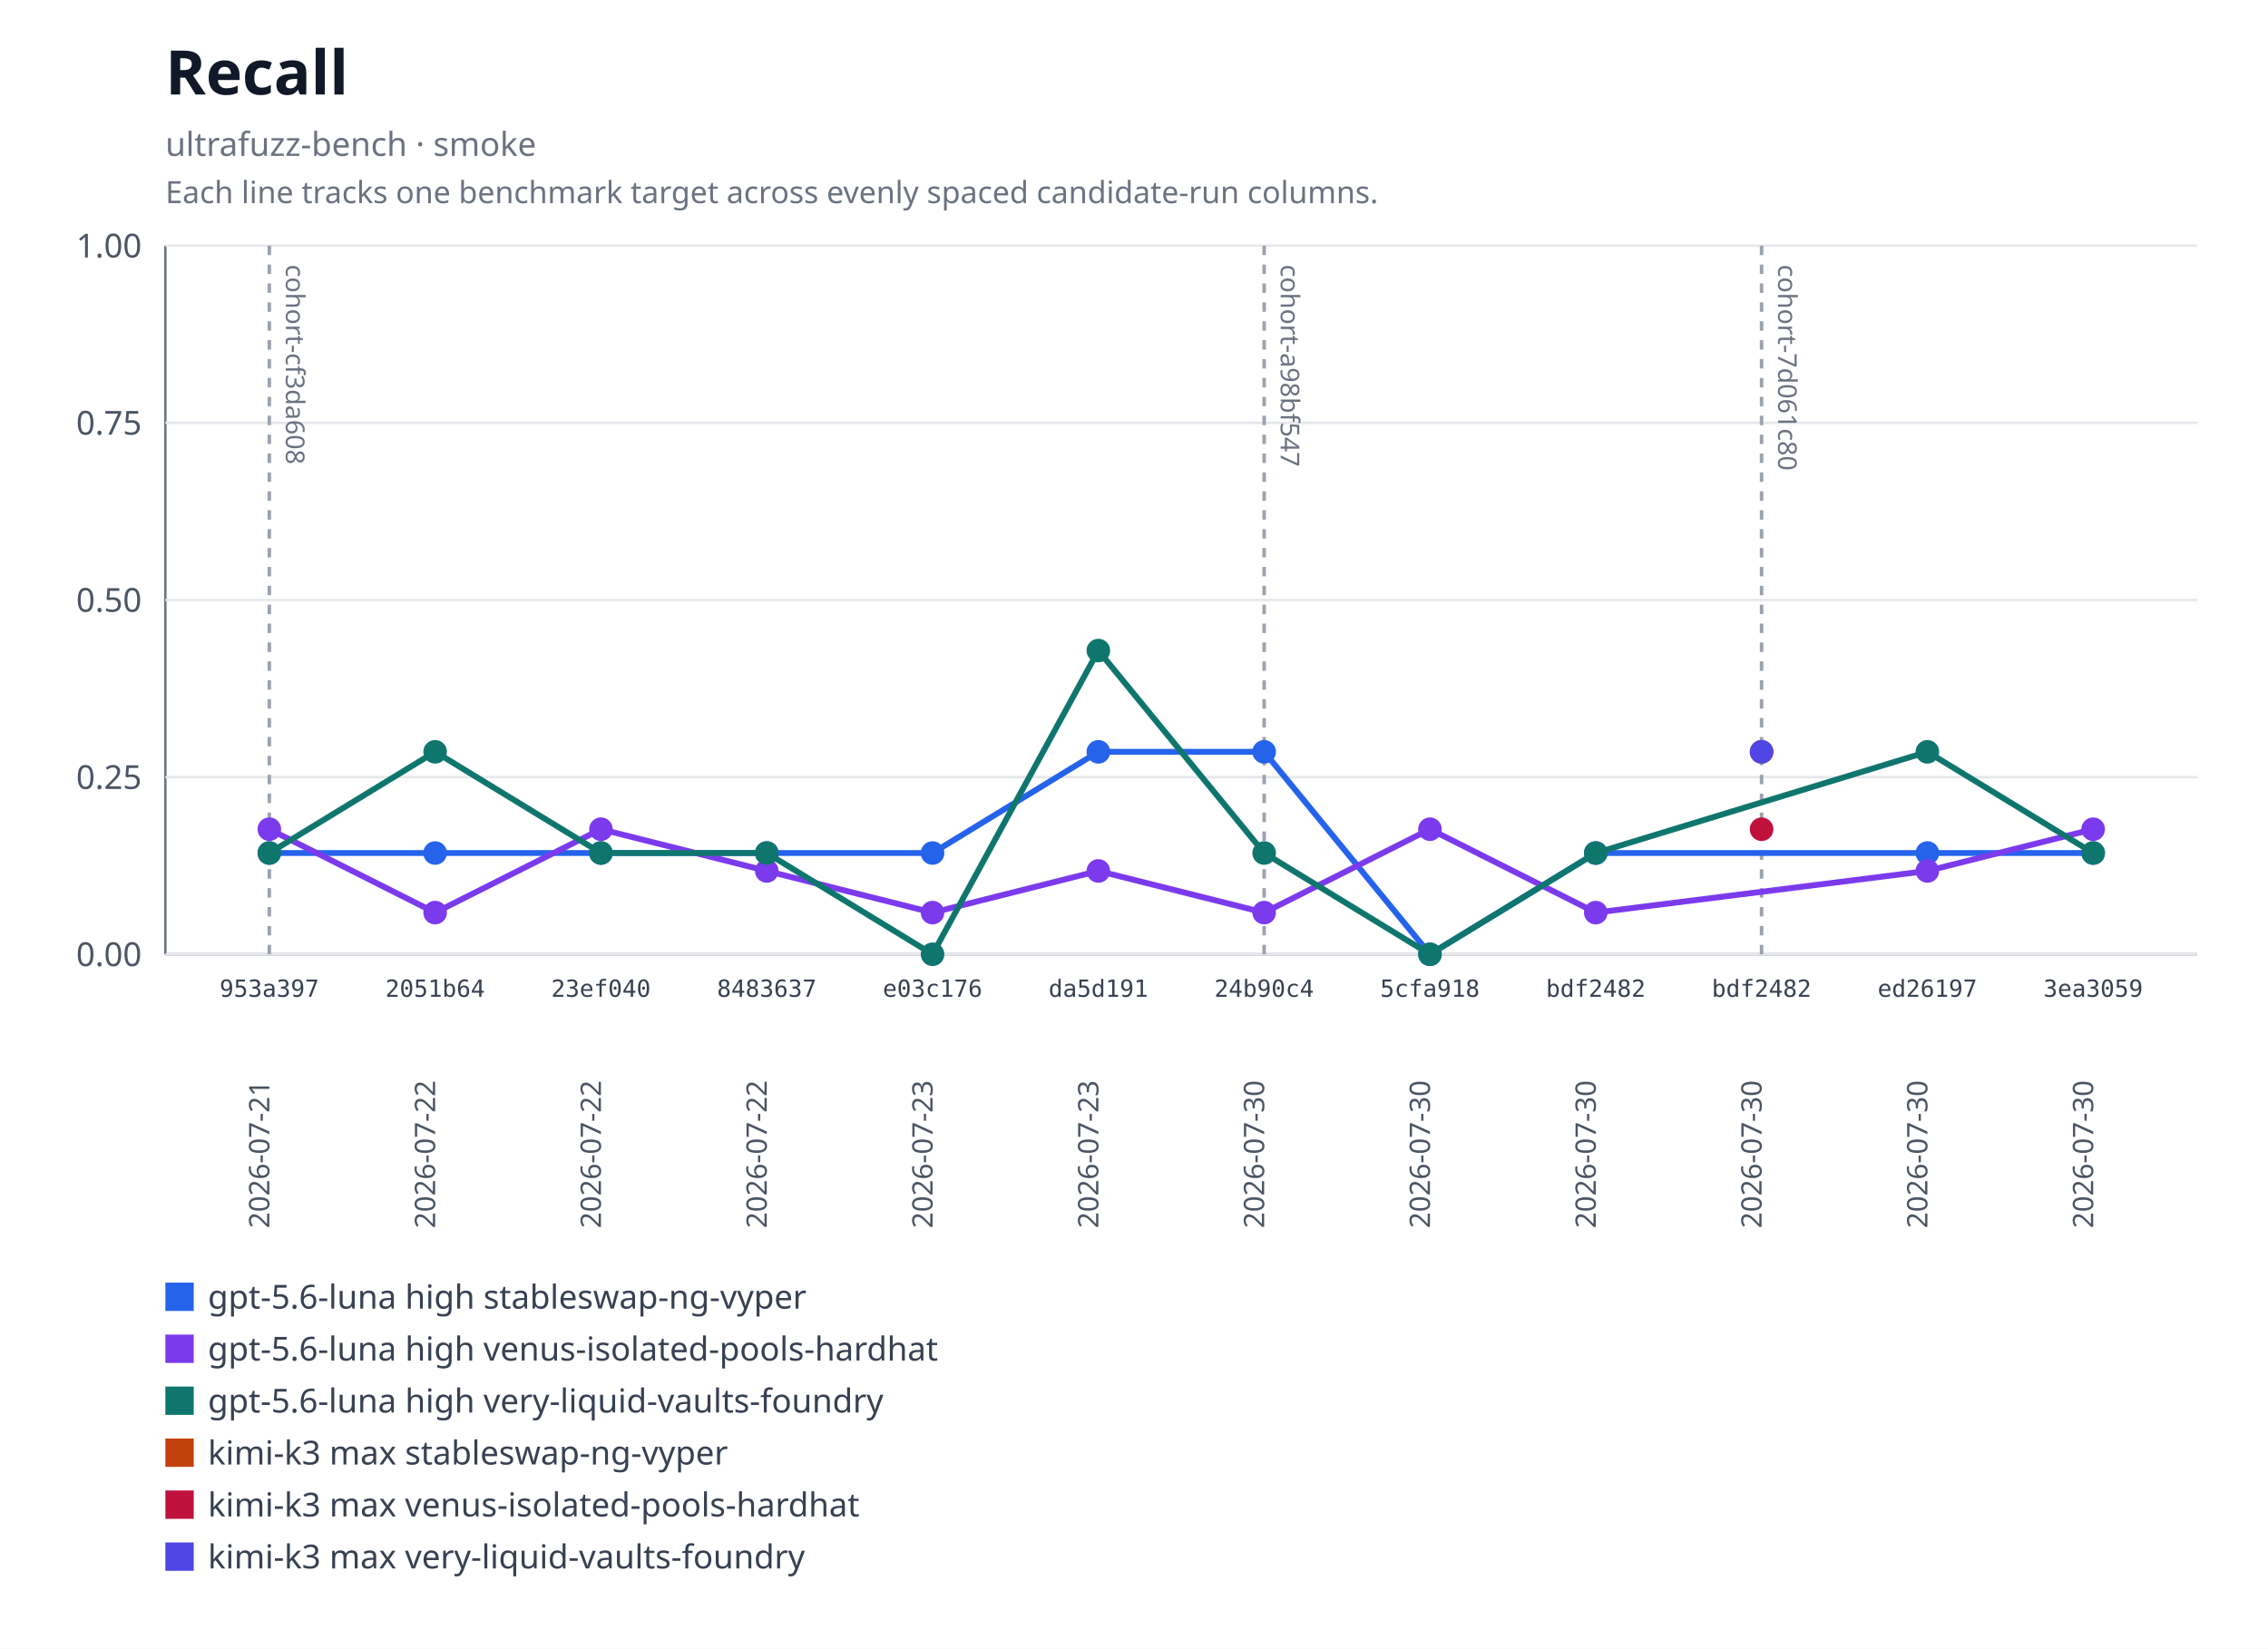
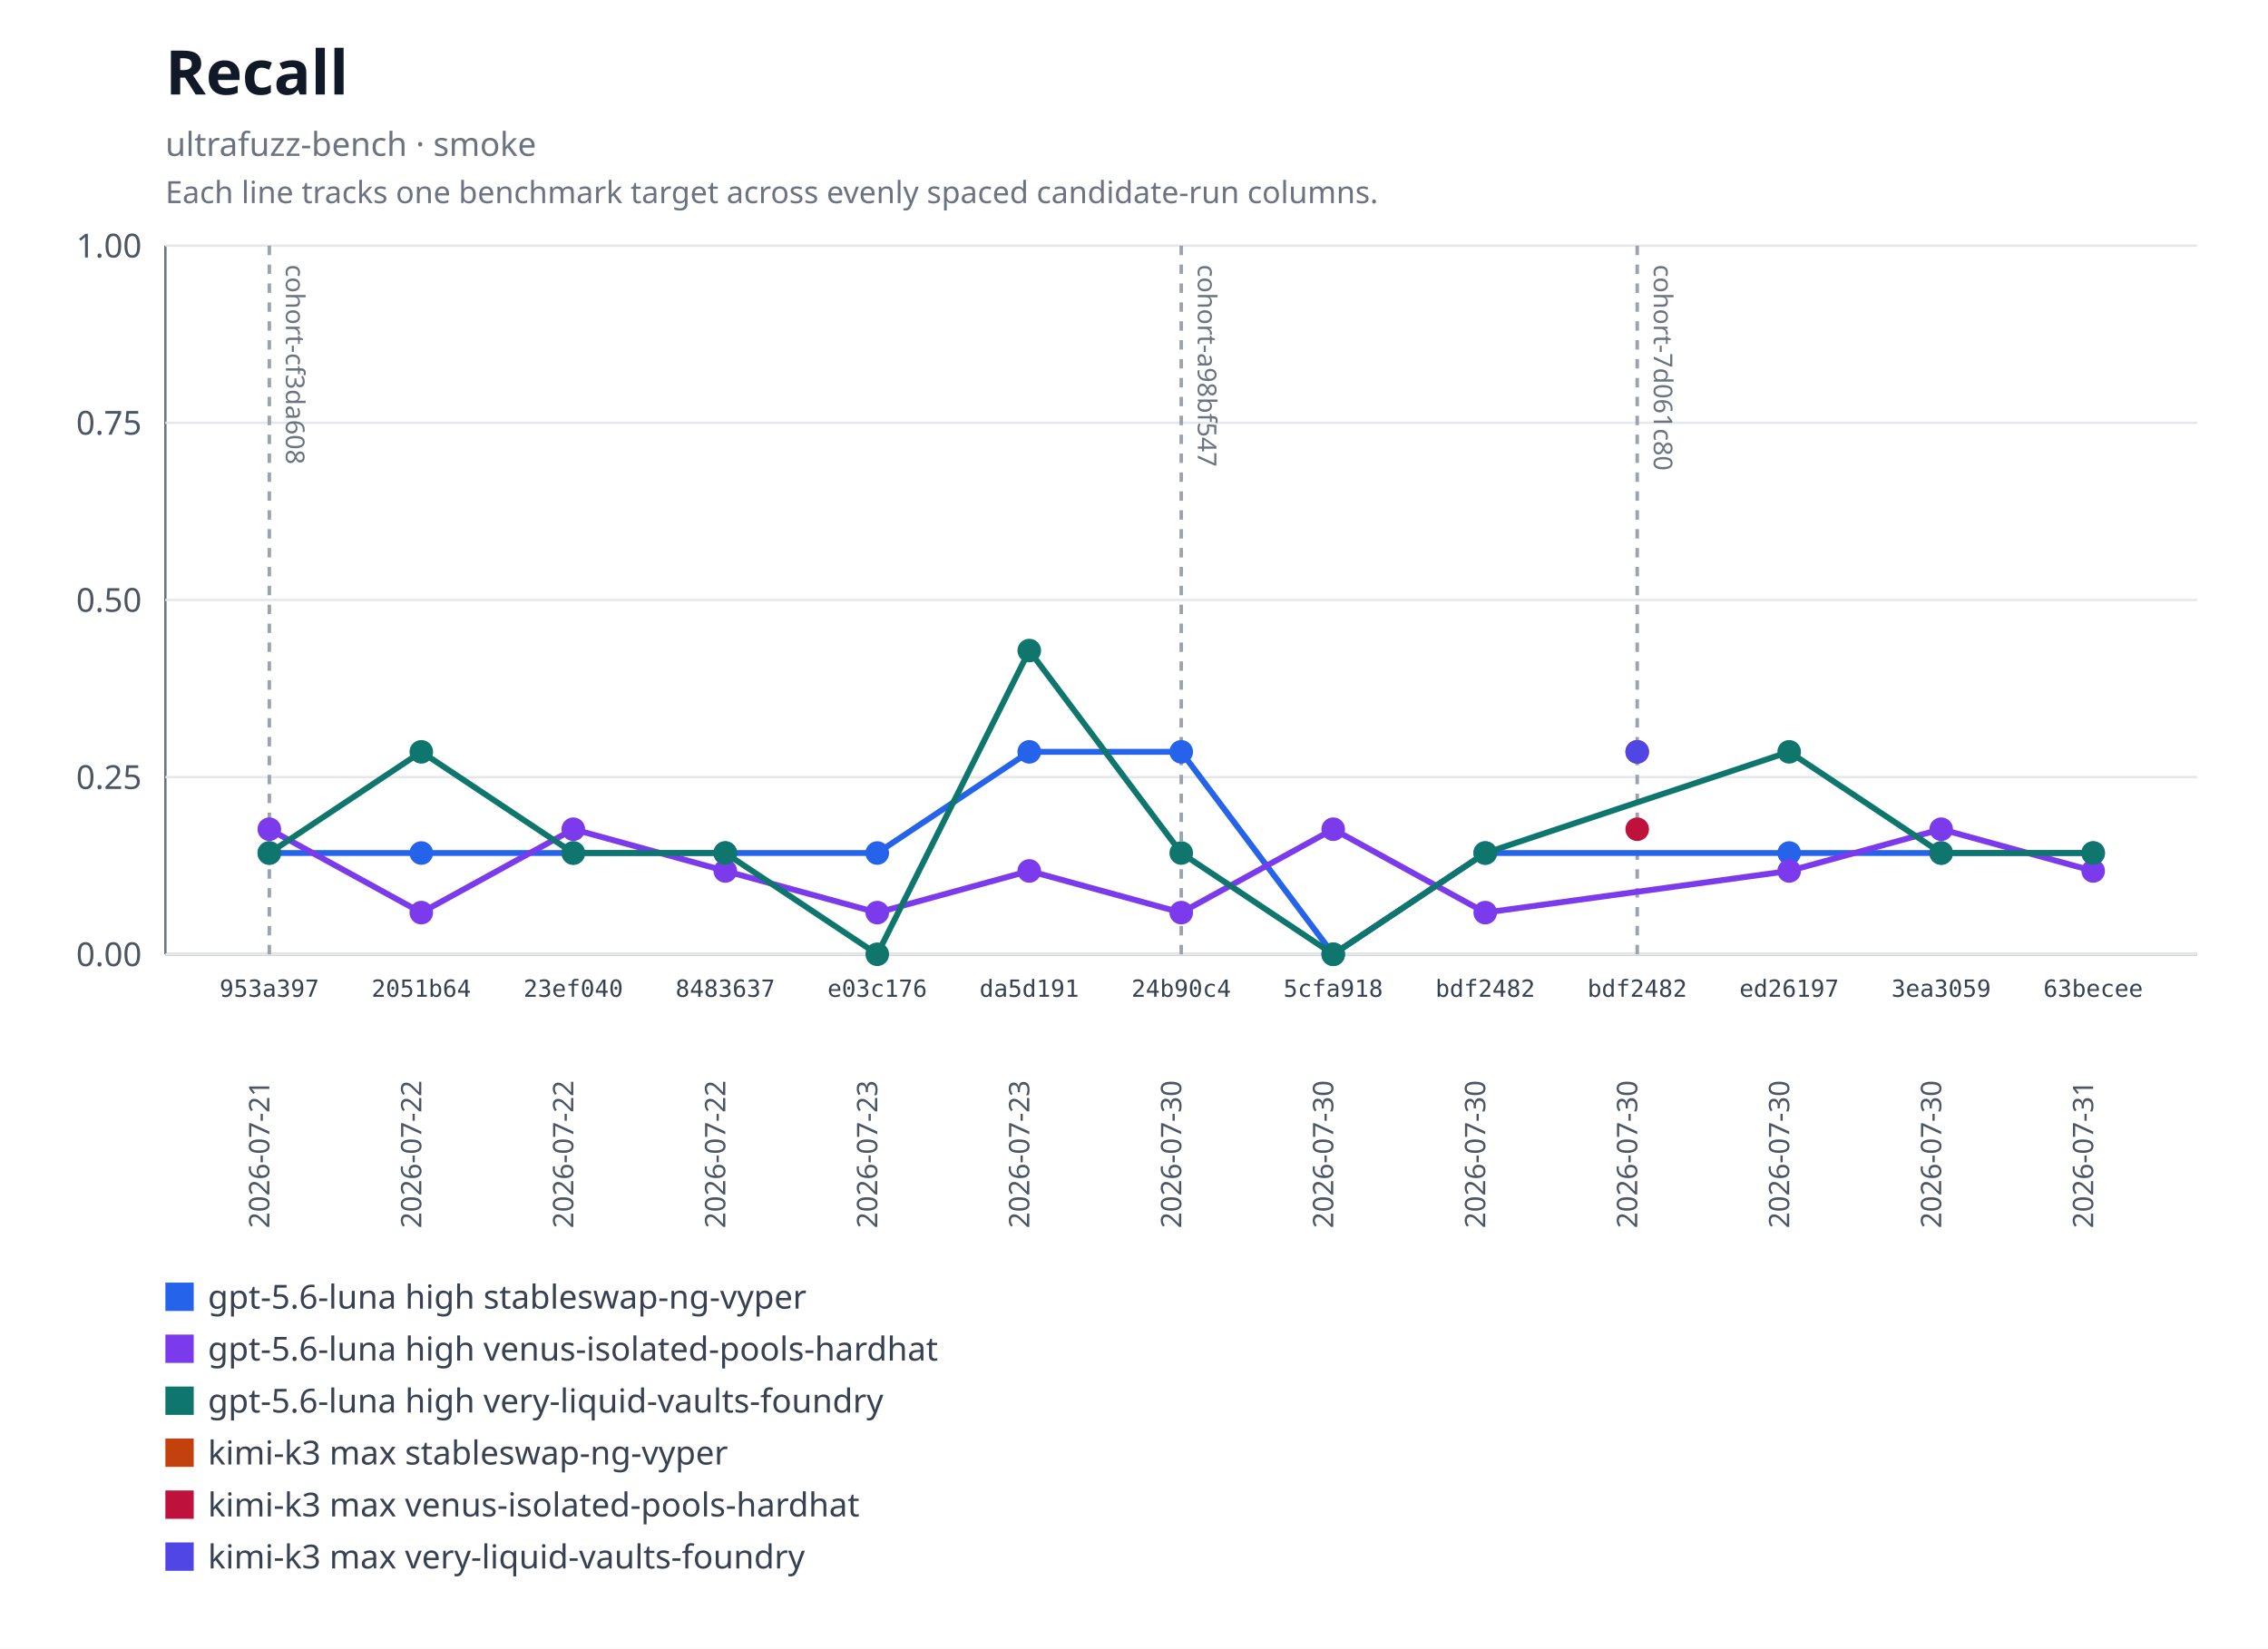
<svg xmlns="http://www.w3.org/2000/svg" xmlns:xlink="http://www.w3.org/1999/xlink" width="960" height="698" viewBox="0 0 960 698" role="img" aria-labelledby="title desc">
  <rect width="960" height="698" fill="#ffffff" />
  <text x="70" y="40" font-family="system-ui, sans-serif" font-size="26" font-weight="600" fill="#111827">Recall</text>
  <text x="70" y="66" font-family="system-ui, sans-serif" font-size="14" fill="#6b7280">ultrafuzz-bench · smoke</text>
  <text x="70" y="86" font-family="system-ui, sans-serif" font-size="13" fill="#6b7280">Each line tracks one benchmark target across evenly spaced candidate-run columns.</text>
  <line x1="70" y1="104" x2="70" y2="404" stroke="#6b7280" />
  <line x1="70" y1="404" x2="930" y2="404" stroke="#6b7280" />
  <line x1="70" y1="404" x2="930" y2="404" stroke="#e5e7eb" />
  <text x="60" y="409" text-anchor="end" font-family="system-ui, sans-serif" font-size="14" fill="#4b5563">0.00</text>
  <line x1="70" y1="329" x2="930" y2="329" stroke="#e5e7eb" />
  <text x="60" y="334" text-anchor="end" font-family="system-ui, sans-serif" font-size="14" fill="#4b5563">0.25</text>
  <line x1="70" y1="254" x2="930" y2="254" stroke="#e5e7eb" />
  <text x="60" y="259" text-anchor="end" font-family="system-ui, sans-serif" font-size="14" fill="#4b5563">0.50</text>
  <line x1="70" y1="179" x2="930" y2="179" stroke="#e5e7eb" />
  <text x="60" y="184" text-anchor="end" font-family="system-ui, sans-serif" font-size="14" fill="#4b5563">0.75</text>
  <line x1="70" y1="104" x2="930" y2="104" stroke="#e5e7eb" />
  <text x="60" y="109" text-anchor="end" font-family="system-ui, sans-serif" font-size="14" fill="#4b5563">1.00</text>
  <g data-lineage-marker="cohort-cf3da608">
    <line x1="114" y1="104" x2="114" y2="404" stroke="#9ca3af" stroke-width="1.5" stroke-dasharray="4 4" />
    <text transform="translate(121,112) rotate(90)" text-anchor="start" font-family="system-ui, sans-serif" font-size="11" fill="#6b7280">cohort-cf3da608</text>
  </g>
  <g data-lineage-marker="cohort-a98bf547">
-     <line x1="535.09" y1="104" x2="535.09" y2="404" stroke="#9ca3af" stroke-width="1.5" stroke-dasharray="4 4" />
-     <text transform="translate(542.09,112) rotate(90)" text-anchor="start" font-family="system-ui, sans-serif" font-size="11" fill="#6b7280">cohort-a98bf547</text>
+     <line x1="500" y1="104" x2="500" y2="404" stroke="#9ca3af" stroke-width="1.5" stroke-dasharray="4 4" />
+     <text transform="translate(507,112) rotate(90)" text-anchor="start" font-family="system-ui, sans-serif" font-size="11" fill="#6b7280">cohort-a98bf547</text>
  </g>
  <g data-lineage-marker="cohort-7d061c80">
-     <line x1="745.64" y1="104" x2="745.64" y2="404" stroke="#9ca3af" stroke-width="1.5" stroke-dasharray="4 4" />
-     <text transform="translate(752.64,112) rotate(90)" text-anchor="start" font-family="system-ui, sans-serif" font-size="11" fill="#6b7280">cohort-7d061c80</text>
+     <line x1="693" y1="104" x2="693" y2="404" stroke="#9ca3af" stroke-width="1.5" stroke-dasharray="4 4" />
+     <text transform="translate(700,112) rotate(90)" text-anchor="start" font-family="system-ui, sans-serif" font-size="11" fill="#6b7280">cohort-7d061c80</text>
  </g>
-   <polyline fill="none" stroke="#2563eb" stroke-width="2.5" points="114,361.13 184.18,361.13 254.36,361.13 324.55,361.13 394.73,361.13 464.91,318.29 535.09,318.29 605.27,404 675.45,361.13 815.82,361.13 886,361.13" />
+   <polyline fill="none" stroke="#2563eb" stroke-width="2.5" points="114,361.13 178.33,361.13 242.67,361.13 307,361.13 371.33,361.13 435.67,318.29 500,318.29 564.33,404 628.67,361.13 757.33,361.13 821.67,361.13 886,361.13" />
  <a href="https://github.com/monad-developers/ultrafuzz/commit/953a397a860307d3061eef2cad69c80d09ef20f5" xlink:href="https://github.com/monad-developers/ultrafuzz/commit/953a397a860307d3061eef2cad69c80d09ef20f5">
    <circle cx="114" cy="361.13" r="5" fill="#2563eb" />
  </a>
  <a href="https://github.com/monad-developers/ultrafuzz/commit/2051b642d9e31e9402ce1ec8a00b70cc27801f16" xlink:href="https://github.com/monad-developers/ultrafuzz/commit/2051b642d9e31e9402ce1ec8a00b70cc27801f16">
-     <circle cx="184.18" cy="361.13" r="5" fill="#2563eb" />
+     <circle cx="178.33" cy="361.13" r="5" fill="#2563eb" />
  </a>
  <a href="https://github.com/monad-developers/ultrafuzz/commit/23ef040e5ad66603354e3395f7eac77df9b76f06" xlink:href="https://github.com/monad-developers/ultrafuzz/commit/23ef040e5ad66603354e3395f7eac77df9b76f06">
-     <circle cx="254.36" cy="361.13" r="5" fill="#2563eb" />
+     <circle cx="242.67" cy="361.13" r="5" fill="#2563eb" />
  </a>
  <a href="https://github.com/monad-developers/ultrafuzz/commit/84836379f09e6e84ff0da059f7e26a2a38e4cc98" xlink:href="https://github.com/monad-developers/ultrafuzz/commit/84836379f09e6e84ff0da059f7e26a2a38e4cc98">
-     <circle cx="324.55" cy="361.13" r="5" fill="#2563eb" />
+     <circle cx="307" cy="361.13" r="5" fill="#2563eb" />
  </a>
  <a href="https://github.com/monad-developers/ultrafuzz/commit/e03c176587f695fe711b8123f88c2cbbcfca36af" xlink:href="https://github.com/monad-developers/ultrafuzz/commit/e03c176587f695fe711b8123f88c2cbbcfca36af">
-     <circle cx="394.73" cy="361.13" r="5" fill="#2563eb" />
+     <circle cx="371.33" cy="361.13" r="5" fill="#2563eb" />
  </a>
  <a href="https://github.com/monad-developers/ultrafuzz/commit/da5d191b03f61b4e07149c10d29bbd7542511889" xlink:href="https://github.com/monad-developers/ultrafuzz/commit/da5d191b03f61b4e07149c10d29bbd7542511889">
-     <circle cx="464.91" cy="318.29" r="5" fill="#2563eb" />
+     <circle cx="435.67" cy="318.29" r="5" fill="#2563eb" />
  </a>
  <a href="https://github.com/monad-developers/ultrafuzz/commit/24b90c4d2a03ece561b3b1b988cfa2508c088013" xlink:href="https://github.com/monad-developers/ultrafuzz/commit/24b90c4d2a03ece561b3b1b988cfa2508c088013">
-     <circle cx="535.09" cy="318.29" r="5" fill="#2563eb" />
+     <circle cx="500" cy="318.29" r="5" fill="#2563eb" />
  </a>
  <a href="https://github.com/monad-developers/ultrafuzz/commit/5cfa918db7448aeb92b6b8aa66f687a9359b71e6" xlink:href="https://github.com/monad-developers/ultrafuzz/commit/5cfa918db7448aeb92b6b8aa66f687a9359b71e6">
-     <circle cx="605.27" cy="404" r="5" fill="#2563eb" />
+     <circle cx="564.33" cy="404" r="5" fill="#2563eb" />
  </a>
  <a href="https://github.com/monad-developers/ultrafuzz/commit/bdf2482db2ad359aa9b48775e73206fa37f32278" xlink:href="https://github.com/monad-developers/ultrafuzz/commit/bdf2482db2ad359aa9b48775e73206fa37f32278">
-     <circle cx="675.45" cy="361.13" r="5" fill="#2563eb" />
+     <circle cx="628.67" cy="361.13" r="5" fill="#2563eb" />
  </a>
  <a href="https://github.com/monad-developers/ultrafuzz/commit/ed26197c6c6cf5c7d21e35b9f2c9f5cb85fcac8e" xlink:href="https://github.com/monad-developers/ultrafuzz/commit/ed26197c6c6cf5c7d21e35b9f2c9f5cb85fcac8e">
-     <circle cx="815.82" cy="361.13" r="5" fill="#2563eb" />
+     <circle cx="757.33" cy="361.13" r="5" fill="#2563eb" />
  </a>
  <a href="https://github.com/monad-developers/ultrafuzz/commit/3ea30591805bdb0dda96ae56efa08419e7b4a506" xlink:href="https://github.com/monad-developers/ultrafuzz/commit/3ea30591805bdb0dda96ae56efa08419e7b4a506">
+     <circle cx="821.67" cy="361.13" r="5" fill="#2563eb" />
+   </a>
+   <a href="https://github.com/monad-developers/ultrafuzz/commit/63becee294476e3e750a79163c01634138b94282" xlink:href="https://github.com/monad-developers/ultrafuzz/commit/63becee294476e3e750a79163c01634138b94282">
    <circle cx="886" cy="361.13" r="5" fill="#2563eb" />
  </a>
-   <polyline fill="none" stroke="#7c3aed" stroke-width="2.5" points="114,351.05 184.18,386.36 254.36,351.05 324.55,368.72 394.73,386.36 464.91,368.72 535.09,386.36 605.27,351.05 675.45,386.36 815.82,368.72 886,351.05" />
+   <polyline fill="none" stroke="#7c3aed" stroke-width="2.5" points="114,351.05 178.33,386.36 242.67,351.05 307,368.72 371.33,386.36 435.67,368.72 500,386.36 564.33,351.05 628.67,386.36 757.33,368.72 821.67,351.05 886,368.72" />
  <a href="https://github.com/monad-developers/ultrafuzz/commit/953a397a860307d3061eef2cad69c80d09ef20f5" xlink:href="https://github.com/monad-developers/ultrafuzz/commit/953a397a860307d3061eef2cad69c80d09ef20f5">
    <circle cx="114" cy="351.05" r="5" fill="#7c3aed" />
  </a>
  <a href="https://github.com/monad-developers/ultrafuzz/commit/2051b642d9e31e9402ce1ec8a00b70cc27801f16" xlink:href="https://github.com/monad-developers/ultrafuzz/commit/2051b642d9e31e9402ce1ec8a00b70cc27801f16">
-     <circle cx="184.18" cy="386.36" r="5" fill="#7c3aed" />
+     <circle cx="178.33" cy="386.36" r="5" fill="#7c3aed" />
  </a>
  <a href="https://github.com/monad-developers/ultrafuzz/commit/23ef040e5ad66603354e3395f7eac77df9b76f06" xlink:href="https://github.com/monad-developers/ultrafuzz/commit/23ef040e5ad66603354e3395f7eac77df9b76f06">
-     <circle cx="254.36" cy="351.05" r="5" fill="#7c3aed" />
+     <circle cx="242.67" cy="351.05" r="5" fill="#7c3aed" />
  </a>
  <a href="https://github.com/monad-developers/ultrafuzz/commit/84836379f09e6e84ff0da059f7e26a2a38e4cc98" xlink:href="https://github.com/monad-developers/ultrafuzz/commit/84836379f09e6e84ff0da059f7e26a2a38e4cc98">
-     <circle cx="324.55" cy="368.72" r="5" fill="#7c3aed" />
+     <circle cx="307" cy="368.72" r="5" fill="#7c3aed" />
  </a>
  <a href="https://github.com/monad-developers/ultrafuzz/commit/e03c176587f695fe711b8123f88c2cbbcfca36af" xlink:href="https://github.com/monad-developers/ultrafuzz/commit/e03c176587f695fe711b8123f88c2cbbcfca36af">
-     <circle cx="394.73" cy="386.36" r="5" fill="#7c3aed" />
+     <circle cx="371.33" cy="386.36" r="5" fill="#7c3aed" />
  </a>
  <a href="https://github.com/monad-developers/ultrafuzz/commit/da5d191b03f61b4e07149c10d29bbd7542511889" xlink:href="https://github.com/monad-developers/ultrafuzz/commit/da5d191b03f61b4e07149c10d29bbd7542511889">
-     <circle cx="464.91" cy="368.72" r="5" fill="#7c3aed" />
+     <circle cx="435.67" cy="368.72" r="5" fill="#7c3aed" />
  </a>
  <a href="https://github.com/monad-developers/ultrafuzz/commit/24b90c4d2a03ece561b3b1b988cfa2508c088013" xlink:href="https://github.com/monad-developers/ultrafuzz/commit/24b90c4d2a03ece561b3b1b988cfa2508c088013">
-     <circle cx="535.09" cy="386.36" r="5" fill="#7c3aed" />
+     <circle cx="500" cy="386.36" r="5" fill="#7c3aed" />
  </a>
  <a href="https://github.com/monad-developers/ultrafuzz/commit/5cfa918db7448aeb92b6b8aa66f687a9359b71e6" xlink:href="https://github.com/monad-developers/ultrafuzz/commit/5cfa918db7448aeb92b6b8aa66f687a9359b71e6">
-     <circle cx="605.27" cy="351.05" r="5" fill="#7c3aed" />
+     <circle cx="564.33" cy="351.05" r="5" fill="#7c3aed" />
  </a>
  <a href="https://github.com/monad-developers/ultrafuzz/commit/bdf2482db2ad359aa9b48775e73206fa37f32278" xlink:href="https://github.com/monad-developers/ultrafuzz/commit/bdf2482db2ad359aa9b48775e73206fa37f32278">
-     <circle cx="675.45" cy="386.36" r="5" fill="#7c3aed" />
+     <circle cx="628.67" cy="386.36" r="5" fill="#7c3aed" />
  </a>
  <a href="https://github.com/monad-developers/ultrafuzz/commit/ed26197c6c6cf5c7d21e35b9f2c9f5cb85fcac8e" xlink:href="https://github.com/monad-developers/ultrafuzz/commit/ed26197c6c6cf5c7d21e35b9f2c9f5cb85fcac8e">
-     <circle cx="815.82" cy="368.72" r="5" fill="#7c3aed" />
+     <circle cx="757.33" cy="368.72" r="5" fill="#7c3aed" />
  </a>
  <a href="https://github.com/monad-developers/ultrafuzz/commit/3ea30591805bdb0dda96ae56efa08419e7b4a506" xlink:href="https://github.com/monad-developers/ultrafuzz/commit/3ea30591805bdb0dda96ae56efa08419e7b4a506">
-     <circle cx="886" cy="351.05" r="5" fill="#7c3aed" />
+     <circle cx="821.67" cy="351.05" r="5" fill="#7c3aed" />
  </a>
-   <polyline fill="none" stroke="#0f766e" stroke-width="2.5" points="114,361.13 184.18,318.29 254.36,361.13 324.55,361.13 394.73,404 464.91,275.42 535.09,361.13 605.27,404 675.45,361.13 815.82,318.29 886,361.13" />
+   <a href="https://github.com/monad-developers/ultrafuzz/commit/63becee294476e3e750a79163c01634138b94282" xlink:href="https://github.com/monad-developers/ultrafuzz/commit/63becee294476e3e750a79163c01634138b94282">
+     <circle cx="886" cy="368.72" r="5" fill="#7c3aed" />
+   </a>
+   <polyline fill="none" stroke="#0f766e" stroke-width="2.5" points="114,361.13 178.33,318.29 242.67,361.13 307,361.13 371.33,404 435.67,275.42 500,361.13 564.33,404 628.67,361.13 757.33,318.29 821.67,361.13 886,361.13" />
  <a href="https://github.com/monad-developers/ultrafuzz/commit/953a397a860307d3061eef2cad69c80d09ef20f5" xlink:href="https://github.com/monad-developers/ultrafuzz/commit/953a397a860307d3061eef2cad69c80d09ef20f5">
    <circle cx="114" cy="361.13" r="5" fill="#0f766e" />
  </a>
  <a href="https://github.com/monad-developers/ultrafuzz/commit/2051b642d9e31e9402ce1ec8a00b70cc27801f16" xlink:href="https://github.com/monad-developers/ultrafuzz/commit/2051b642d9e31e9402ce1ec8a00b70cc27801f16">
-     <circle cx="184.18" cy="318.29" r="5" fill="#0f766e" />
+     <circle cx="178.33" cy="318.29" r="5" fill="#0f766e" />
  </a>
  <a href="https://github.com/monad-developers/ultrafuzz/commit/23ef040e5ad66603354e3395f7eac77df9b76f06" xlink:href="https://github.com/monad-developers/ultrafuzz/commit/23ef040e5ad66603354e3395f7eac77df9b76f06">
-     <circle cx="254.36" cy="361.13" r="5" fill="#0f766e" />
+     <circle cx="242.67" cy="361.13" r="5" fill="#0f766e" />
  </a>
  <a href="https://github.com/monad-developers/ultrafuzz/commit/84836379f09e6e84ff0da059f7e26a2a38e4cc98" xlink:href="https://github.com/monad-developers/ultrafuzz/commit/84836379f09e6e84ff0da059f7e26a2a38e4cc98">
-     <circle cx="324.55" cy="361.13" r="5" fill="#0f766e" />
+     <circle cx="307" cy="361.13" r="5" fill="#0f766e" />
  </a>
  <a href="https://github.com/monad-developers/ultrafuzz/commit/e03c176587f695fe711b8123f88c2cbbcfca36af" xlink:href="https://github.com/monad-developers/ultrafuzz/commit/e03c176587f695fe711b8123f88c2cbbcfca36af">
-     <circle cx="394.73" cy="404" r="5" fill="#0f766e" />
+     <circle cx="371.33" cy="404" r="5" fill="#0f766e" />
  </a>
  <a href="https://github.com/monad-developers/ultrafuzz/commit/da5d191b03f61b4e07149c10d29bbd7542511889" xlink:href="https://github.com/monad-developers/ultrafuzz/commit/da5d191b03f61b4e07149c10d29bbd7542511889">
-     <circle cx="464.91" cy="275.42" r="5" fill="#0f766e" />
+     <circle cx="435.67" cy="275.42" r="5" fill="#0f766e" />
  </a>
  <a href="https://github.com/monad-developers/ultrafuzz/commit/24b90c4d2a03ece561b3b1b988cfa2508c088013" xlink:href="https://github.com/monad-developers/ultrafuzz/commit/24b90c4d2a03ece561b3b1b988cfa2508c088013">
-     <circle cx="535.09" cy="361.13" r="5" fill="#0f766e" />
+     <circle cx="500" cy="361.13" r="5" fill="#0f766e" />
  </a>
  <a href="https://github.com/monad-developers/ultrafuzz/commit/5cfa918db7448aeb92b6b8aa66f687a9359b71e6" xlink:href="https://github.com/monad-developers/ultrafuzz/commit/5cfa918db7448aeb92b6b8aa66f687a9359b71e6">
-     <circle cx="605.27" cy="404" r="5" fill="#0f766e" />
+     <circle cx="564.33" cy="404" r="5" fill="#0f766e" />
  </a>
  <a href="https://github.com/monad-developers/ultrafuzz/commit/bdf2482db2ad359aa9b48775e73206fa37f32278" xlink:href="https://github.com/monad-developers/ultrafuzz/commit/bdf2482db2ad359aa9b48775e73206fa37f32278">
-     <circle cx="675.45" cy="361.13" r="5" fill="#0f766e" />
+     <circle cx="628.67" cy="361.13" r="5" fill="#0f766e" />
  </a>
  <a href="https://github.com/monad-developers/ultrafuzz/commit/ed26197c6c6cf5c7d21e35b9f2c9f5cb85fcac8e" xlink:href="https://github.com/monad-developers/ultrafuzz/commit/ed26197c6c6cf5c7d21e35b9f2c9f5cb85fcac8e">
-     <circle cx="815.82" cy="318.29" r="5" fill="#0f766e" />
+     <circle cx="757.33" cy="318.29" r="5" fill="#0f766e" />
  </a>
  <a href="https://github.com/monad-developers/ultrafuzz/commit/3ea30591805bdb0dda96ae56efa08419e7b4a506" xlink:href="https://github.com/monad-developers/ultrafuzz/commit/3ea30591805bdb0dda96ae56efa08419e7b4a506">
+     <circle cx="821.67" cy="361.13" r="5" fill="#0f766e" />
+   </a>
+   <a href="https://github.com/monad-developers/ultrafuzz/commit/63becee294476e3e750a79163c01634138b94282" xlink:href="https://github.com/monad-developers/ultrafuzz/commit/63becee294476e3e750a79163c01634138b94282">
    <circle cx="886" cy="361.13" r="5" fill="#0f766e" />
  </a>
  <a href="https://github.com/monad-developers/ultrafuzz/commit/bdf2482db2ad359aa9b48775e73206fa37f32278" xlink:href="https://github.com/monad-developers/ultrafuzz/commit/bdf2482db2ad359aa9b48775e73206fa37f32278">
-     <circle cx="745.64" cy="318.29" r="5" fill="#c2410c" />
+     <circle cx="693" cy="318.29" r="5" fill="#c2410c" />
  </a>
  <a href="https://github.com/monad-developers/ultrafuzz/commit/bdf2482db2ad359aa9b48775e73206fa37f32278" xlink:href="https://github.com/monad-developers/ultrafuzz/commit/bdf2482db2ad359aa9b48775e73206fa37f32278">
-     <circle cx="745.64" cy="351.05" r="5" fill="#be123c" />
+     <circle cx="693" cy="351.05" r="5" fill="#be123c" />
  </a>
  <a href="https://github.com/monad-developers/ultrafuzz/commit/bdf2482db2ad359aa9b48775e73206fa37f32278" xlink:href="https://github.com/monad-developers/ultrafuzz/commit/bdf2482db2ad359aa9b48775e73206fa37f32278">
-     <circle cx="745.64" cy="318.29" r="5" fill="#4f46e5" />
+     <circle cx="693" cy="318.29" r="5" fill="#4f46e5" />
  </a>
  <text x="114" y="422" text-anchor="middle" font-family="ui-monospace, monospace" font-size="10" fill="#374151">953a397</text>
  <text transform="translate(114,520) rotate(-90)" text-anchor="start" font-family="system-ui, sans-serif" font-size="12" fill="#4b5563">2026-07-21</text>
-   <text x="184.18" y="422" text-anchor="middle" font-family="ui-monospace, monospace" font-size="10" fill="#374151">2051b64</text>
-   <text transform="translate(184.18,520) rotate(-90)" text-anchor="start" font-family="system-ui, sans-serif" font-size="12" fill="#4b5563">2026-07-22</text>
-   <text x="254.36" y="422" text-anchor="middle" font-family="ui-monospace, monospace" font-size="10" fill="#374151">23ef040</text>
-   <text transform="translate(254.36,520) rotate(-90)" text-anchor="start" font-family="system-ui, sans-serif" font-size="12" fill="#4b5563">2026-07-22</text>
-   <text x="324.55" y="422" text-anchor="middle" font-family="ui-monospace, monospace" font-size="10" fill="#374151">8483637</text>
-   <text transform="translate(324.55,520) rotate(-90)" text-anchor="start" font-family="system-ui, sans-serif" font-size="12" fill="#4b5563">2026-07-22</text>
-   <text x="394.73" y="422" text-anchor="middle" font-family="ui-monospace, monospace" font-size="10" fill="#374151">e03c176</text>
-   <text transform="translate(394.73,520) rotate(-90)" text-anchor="start" font-family="system-ui, sans-serif" font-size="12" fill="#4b5563">2026-07-23</text>
-   <text x="464.91" y="422" text-anchor="middle" font-family="ui-monospace, monospace" font-size="10" fill="#374151">da5d191</text>
-   <text transform="translate(464.91,520) rotate(-90)" text-anchor="start" font-family="system-ui, sans-serif" font-size="12" fill="#4b5563">2026-07-23</text>
-   <text x="535.09" y="422" text-anchor="middle" font-family="ui-monospace, monospace" font-size="10" fill="#374151">24b90c4</text>
-   <text transform="translate(535.09,520) rotate(-90)" text-anchor="start" font-family="system-ui, sans-serif" font-size="12" fill="#4b5563">2026-07-30</text>
-   <text x="605.27" y="422" text-anchor="middle" font-family="ui-monospace, monospace" font-size="10" fill="#374151">5cfa918</text>
-   <text transform="translate(605.27,520) rotate(-90)" text-anchor="start" font-family="system-ui, sans-serif" font-size="12" fill="#4b5563">2026-07-30</text>
-   <text x="675.45" y="422" text-anchor="middle" font-family="ui-monospace, monospace" font-size="10" fill="#374151">bdf2482</text>
-   <text transform="translate(675.45,520) rotate(-90)" text-anchor="start" font-family="system-ui, sans-serif" font-size="12" fill="#4b5563">2026-07-30</text>
-   <text x="745.64" y="422" text-anchor="middle" font-family="ui-monospace, monospace" font-size="10" fill="#374151">bdf2482</text>
-   <text transform="translate(745.64,520) rotate(-90)" text-anchor="start" font-family="system-ui, sans-serif" font-size="12" fill="#4b5563">2026-07-30</text>
-   <text x="815.82" y="422" text-anchor="middle" font-family="ui-monospace, monospace" font-size="10" fill="#374151">ed26197</text>
-   <text transform="translate(815.82,520) rotate(-90)" text-anchor="start" font-family="system-ui, sans-serif" font-size="12" fill="#4b5563">2026-07-30</text>
-   <text x="886" y="422" text-anchor="middle" font-family="ui-monospace, monospace" font-size="10" fill="#374151">3ea3059</text>
-   <text transform="translate(886,520) rotate(-90)" text-anchor="start" font-family="system-ui, sans-serif" font-size="12" fill="#4b5563">2026-07-30</text>
+   <text x="178.33" y="422" text-anchor="middle" font-family="ui-monospace, monospace" font-size="10" fill="#374151">2051b64</text>
+   <text transform="translate(178.33,520) rotate(-90)" text-anchor="start" font-family="system-ui, sans-serif" font-size="12" fill="#4b5563">2026-07-22</text>
+   <text x="242.67" y="422" text-anchor="middle" font-family="ui-monospace, monospace" font-size="10" fill="#374151">23ef040</text>
+   <text transform="translate(242.67,520) rotate(-90)" text-anchor="start" font-family="system-ui, sans-serif" font-size="12" fill="#4b5563">2026-07-22</text>
+   <text x="307" y="422" text-anchor="middle" font-family="ui-monospace, monospace" font-size="10" fill="#374151">8483637</text>
+   <text transform="translate(307,520) rotate(-90)" text-anchor="start" font-family="system-ui, sans-serif" font-size="12" fill="#4b5563">2026-07-22</text>
+   <text x="371.33" y="422" text-anchor="middle" font-family="ui-monospace, monospace" font-size="10" fill="#374151">e03c176</text>
+   <text transform="translate(371.33,520) rotate(-90)" text-anchor="start" font-family="system-ui, sans-serif" font-size="12" fill="#4b5563">2026-07-23</text>
+   <text x="435.67" y="422" text-anchor="middle" font-family="ui-monospace, monospace" font-size="10" fill="#374151">da5d191</text>
+   <text transform="translate(435.67,520) rotate(-90)" text-anchor="start" font-family="system-ui, sans-serif" font-size="12" fill="#4b5563">2026-07-23</text>
+   <text x="500" y="422" text-anchor="middle" font-family="ui-monospace, monospace" font-size="10" fill="#374151">24b90c4</text>
+   <text transform="translate(500,520) rotate(-90)" text-anchor="start" font-family="system-ui, sans-serif" font-size="12" fill="#4b5563">2026-07-30</text>
+   <text x="564.33" y="422" text-anchor="middle" font-family="ui-monospace, monospace" font-size="10" fill="#374151">5cfa918</text>
+   <text transform="translate(564.33,520) rotate(-90)" text-anchor="start" font-family="system-ui, sans-serif" font-size="12" fill="#4b5563">2026-07-30</text>
+   <text x="628.67" y="422" text-anchor="middle" font-family="ui-monospace, monospace" font-size="10" fill="#374151">bdf2482</text>
+   <text transform="translate(628.67,520) rotate(-90)" text-anchor="start" font-family="system-ui, sans-serif" font-size="12" fill="#4b5563">2026-07-30</text>
+   <text x="693" y="422" text-anchor="middle" font-family="ui-monospace, monospace" font-size="10" fill="#374151">bdf2482</text>
+   <text transform="translate(693,520) rotate(-90)" text-anchor="start" font-family="system-ui, sans-serif" font-size="12" fill="#4b5563">2026-07-30</text>
+   <text x="757.33" y="422" text-anchor="middle" font-family="ui-monospace, monospace" font-size="10" fill="#374151">ed26197</text>
+   <text transform="translate(757.33,520) rotate(-90)" text-anchor="start" font-family="system-ui, sans-serif" font-size="12" fill="#4b5563">2026-07-30</text>
+   <text x="821.67" y="422" text-anchor="middle" font-family="ui-monospace, monospace" font-size="10" fill="#374151">3ea3059</text>
+   <text transform="translate(821.67,520) rotate(-90)" text-anchor="start" font-family="system-ui, sans-serif" font-size="12" fill="#4b5563">2026-07-30</text>
+   <text x="886" y="422" text-anchor="middle" font-family="ui-monospace, monospace" font-size="10" fill="#374151">63becee</text>
+   <text transform="translate(886,520) rotate(-90)" text-anchor="start" font-family="system-ui, sans-serif" font-size="12" fill="#4b5563">2026-07-31</text>
  <rect x="70" y="543" width="12" height="12" fill="#2563eb" />
  <text x="88" y="554" font-family="system-ui, sans-serif" font-size="14" fill="#374151">gpt-5.6-luna high stableswap-ng-vyper</text>
  <rect x="70" y="565" width="12" height="12" fill="#7c3aed" />
  <text x="88" y="576" font-family="system-ui, sans-serif" font-size="14" fill="#374151">gpt-5.6-luna high venus-isolated-pools-hardhat</text>
  <rect x="70" y="587" width="12" height="12" fill="#0f766e" />
  <text x="88" y="598" font-family="system-ui, sans-serif" font-size="14" fill="#374151">gpt-5.6-luna high very-liquid-vaults-foundry</text>
  <rect x="70" y="609" width="12" height="12" fill="#c2410c" />
  <text x="88" y="620" font-family="system-ui, sans-serif" font-size="14" fill="#374151">kimi-k3 max stableswap-ng-vyper</text>
  <rect x="70" y="631" width="12" height="12" fill="#be123c" />
  <text x="88" y="642" font-family="system-ui, sans-serif" font-size="14" fill="#374151">kimi-k3 max venus-isolated-pools-hardhat</text>
  <rect x="70" y="653" width="12" height="12" fill="#4f46e5" />
  <text x="88" y="664" font-family="system-ui, sans-serif" font-size="14" fill="#374151">kimi-k3 max very-liquid-vaults-foundry</text>
</svg>
